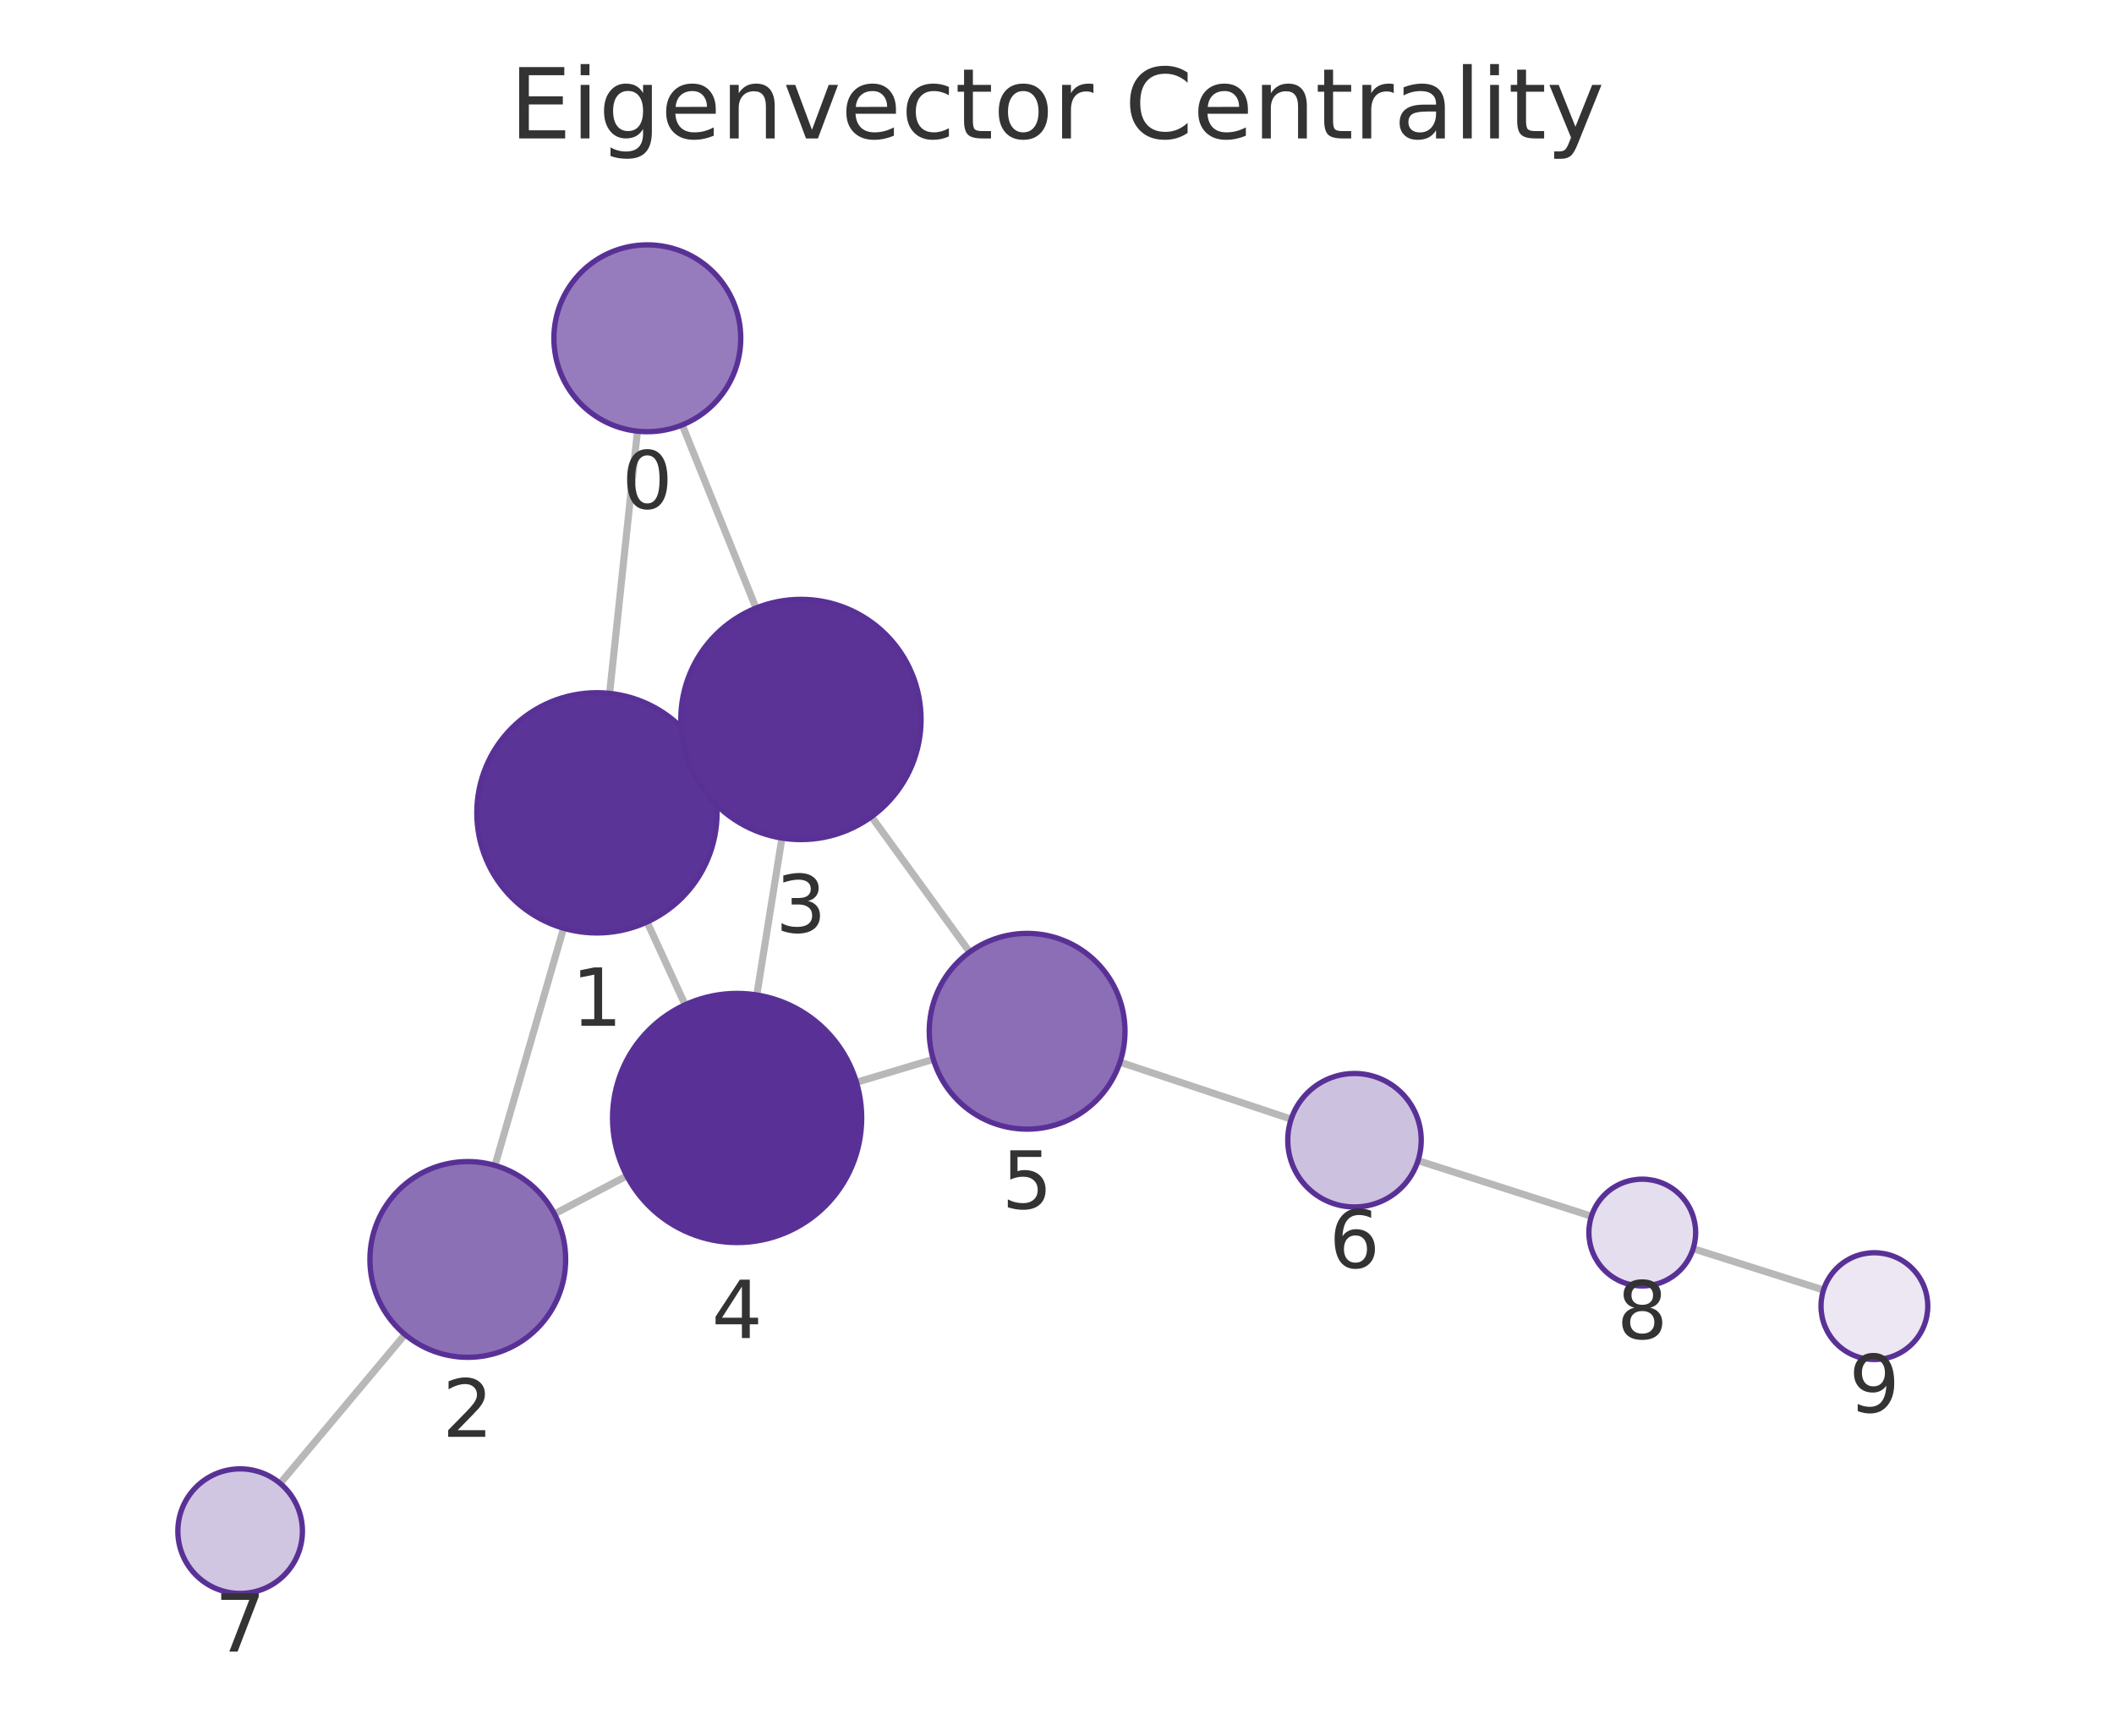
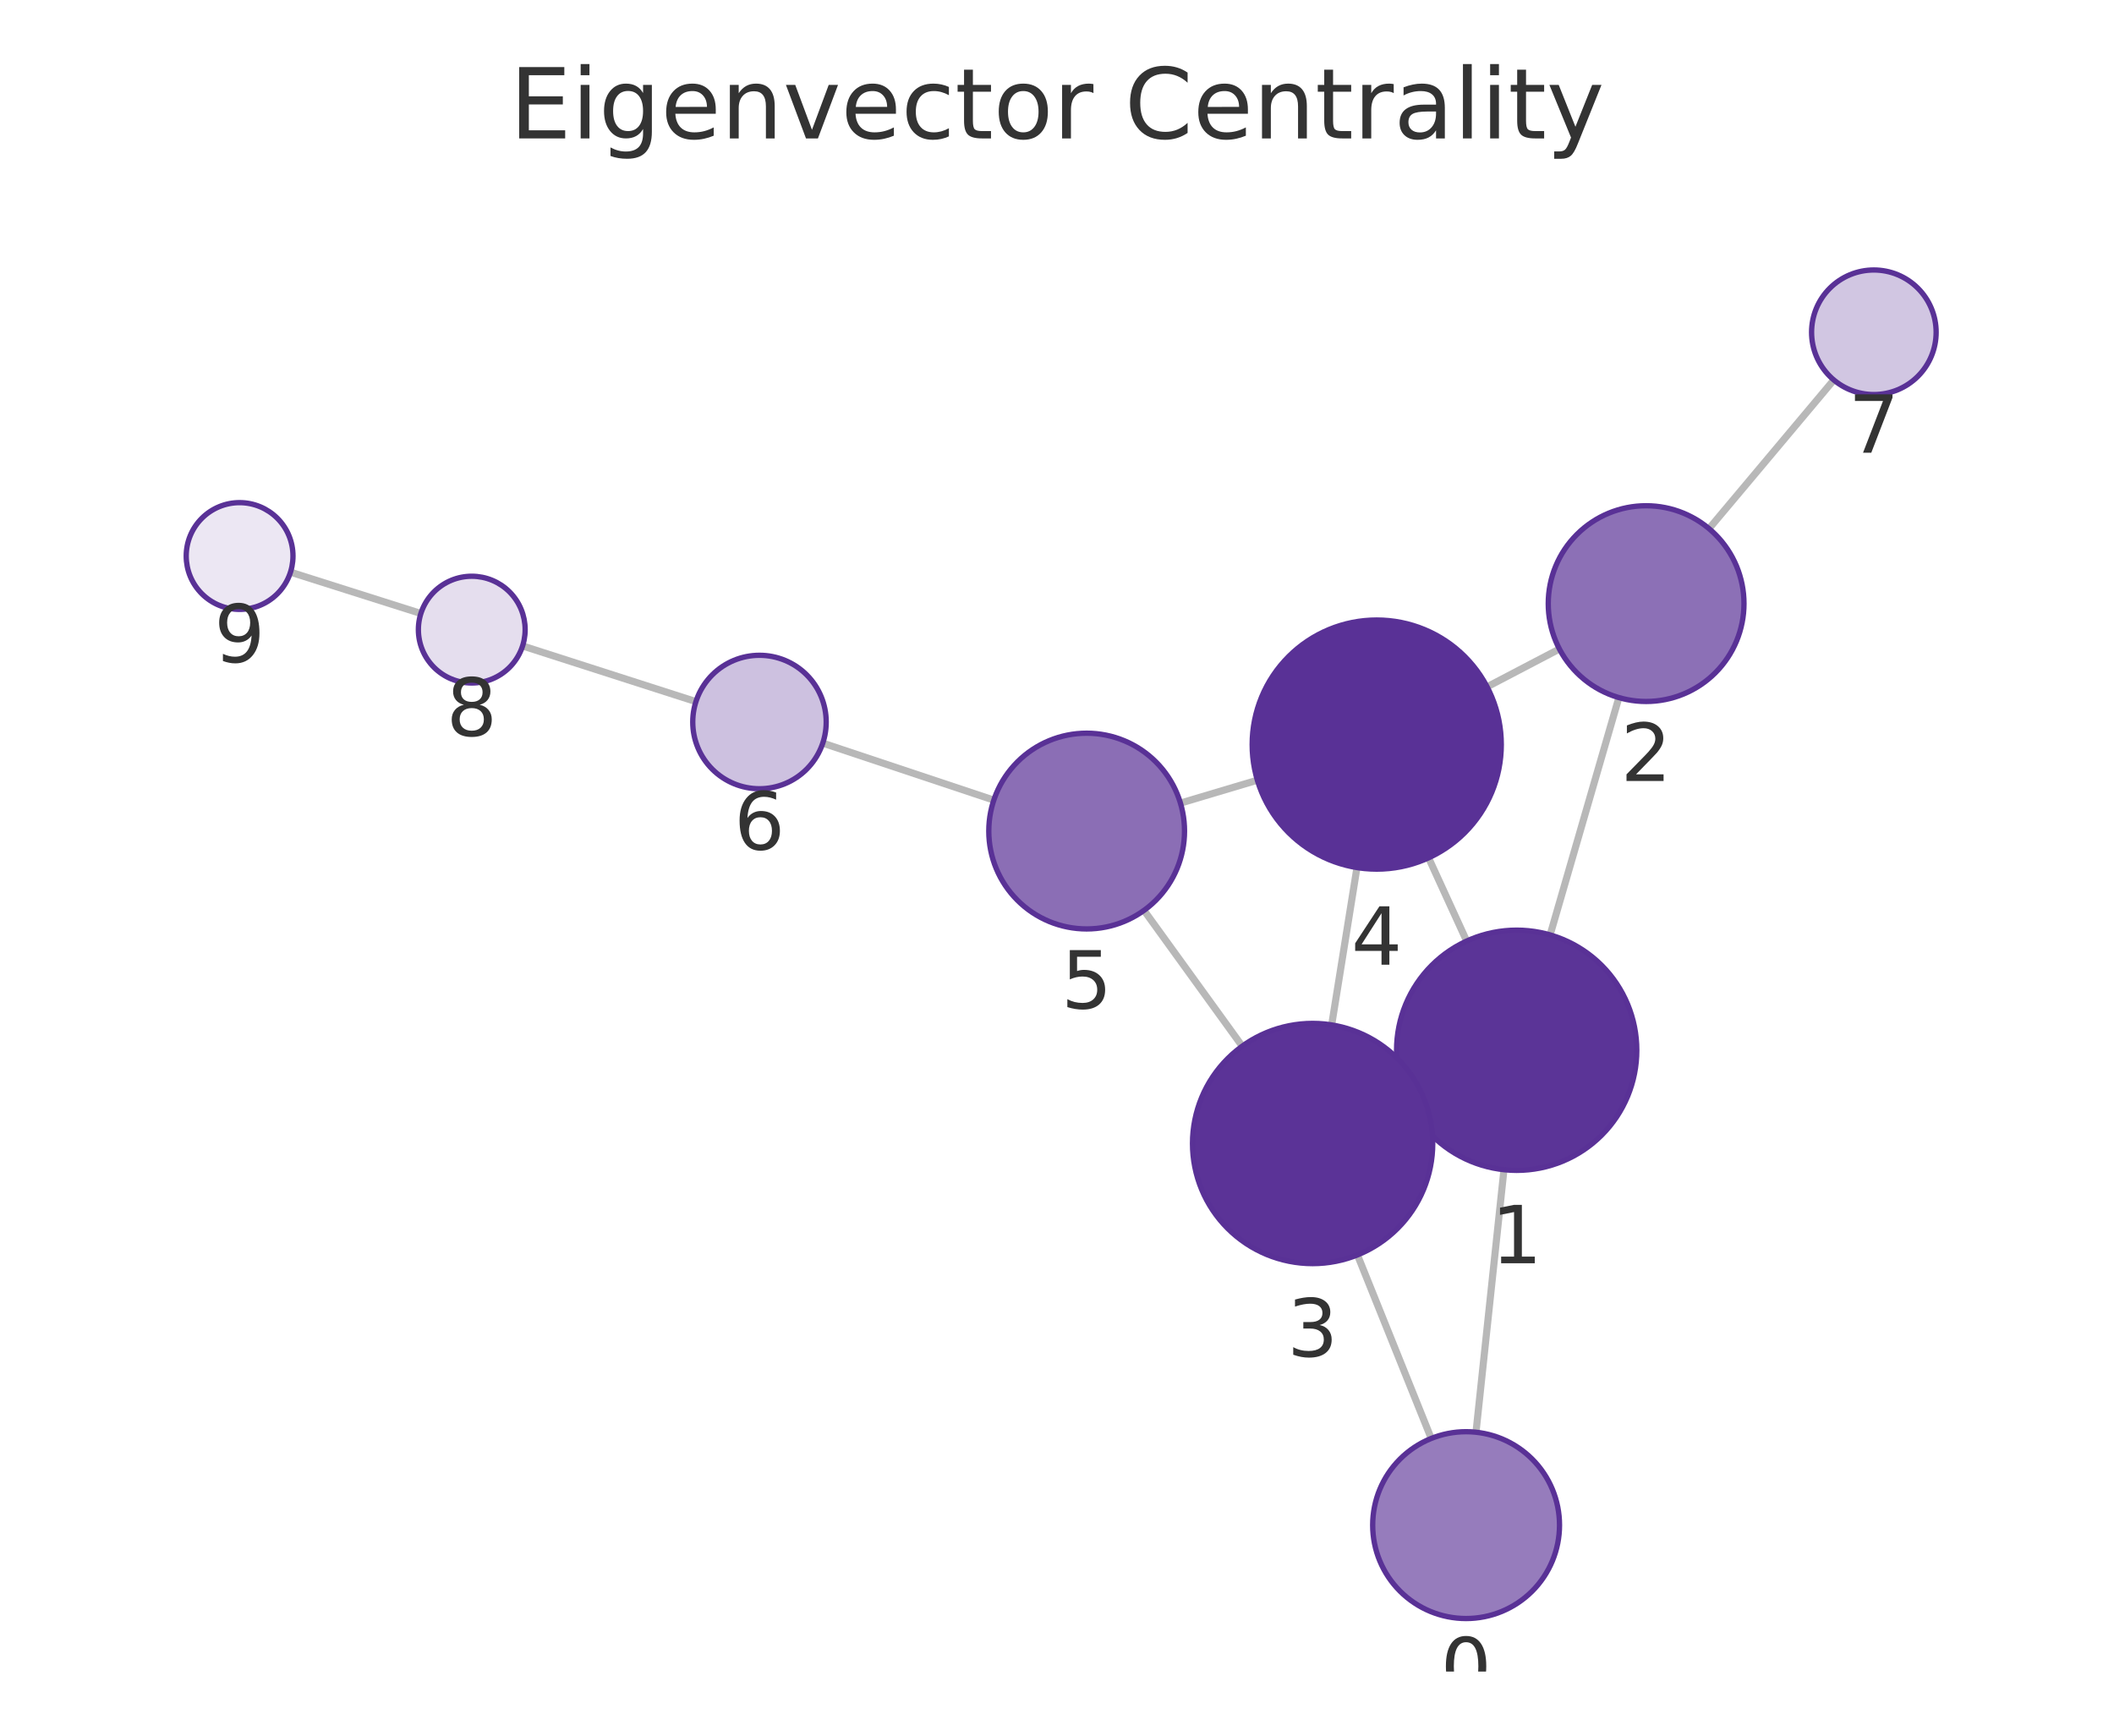
<svg xmlns="http://www.w3.org/2000/svg" xmlns:xlink="http://www.w3.org/1999/xlink" width="237.6pt" height="195.078pt" viewBox="0 0 237.6 195.078" version="1.1">
  <defs>
    <style type="text/css">*{stroke-linejoin: round; stroke-linecap: butt}</style>
  </defs>
  <g id="figure_1">
    <g id="patch_1">
      <path d="M 0 195.078  L 237.6 195.078  L 237.6 0  L 0 0  L 0 195.078  z " style="fill: none" />
    </g>
    <g id="axes_1">
      <g id="patch_2">
        <path d="M 7.2 187.878  L 230.4 187.878  L 230.4 21.558  L 7.2 21.558  L 7.2 187.878  z " style="fill: none" />
      </g>
      <g id="EdgeCollection_1">
-         <path d="M 71.646 48.462  L 68.517 77.933  " clip-path="url(#p0f7f74c36e)" style="fill: #b8b8b8; stroke: #b8b8b8; stroke-width: 0.8" />
-         <path d="M 76.68 47.76  L 84.974 68.343  " clip-path="url(#p0f7f74c36e)" style="fill: #b8b8b8; stroke: #b8b8b8; stroke-width: 0.8" />
-         <path d="M 63.341 104.326  L 55.631 130.988  " clip-path="url(#p0f7f74c36e)" style="fill: #b8b8b8; stroke: #b8b8b8; stroke-width: 0.8" />
-         <path d="M 79.367 85.74  L 77.745 86.482  " clip-path="url(#p0f7f74c36e)" style="fill: #b8b8b8; stroke: #b8b8b8; stroke-width: 0.8" />
-         <path d="M 72.727 103.625  L 77.003 112.932  " clip-path="url(#p0f7f74c36e)" style="fill: #b8b8b8; stroke: #b8b8b8; stroke-width: 0.8" />
-         <path d="M 62.313 136.44  L 70.453 132.164  " clip-path="url(#p0f7f74c36e)" style="fill: #b8b8b8; stroke: #b8b8b8; stroke-width: 0.8" />
-         <path d="M 45.511 149.987  L 31.486 166.727  " clip-path="url(#p0f7f74c36e)" style="fill: #b8b8b8; stroke: #b8b8b8; stroke-width: 0.8" />
-         <path d="M 87.885 94.194  L 85.061 111.83  " clip-path="url(#p0f7f74c36e)" style="fill: #b8b8b8; stroke: #b8b8b8; stroke-width: 0.8" />
-         <path d="M 97.947 91.792  L 108.983 107.005  " clip-path="url(#p0f7f74c36e)" style="fill: #b8b8b8; stroke: #b8b8b8; stroke-width: 0.8" />
-         <path d="M 96.261 121.644  L 104.903 119.06  " clip-path="url(#p0f7f74c36e)" style="fill: #b8b8b8; stroke: #b8b8b8; stroke-width: 0.8" />
-         <path d="M 125.879 119.383  L 145.12 125.786  " clip-path="url(#p0f7f74c36e)" style="fill: #b8b8b8; stroke: #b8b8b8; stroke-width: 0.8" />
-         <path d="M 159.378 130.446  L 178.868 136.7  " clip-path="url(#p0f7f74c36e)" style="fill: #b8b8b8; stroke: #b8b8b8; stroke-width: 0.8" />
-         <path d="M 190.3 140.346  L 204.95 144.989  " clip-path="url(#p0f7f74c36e)" style="fill: #b8b8b8; stroke: #b8b8b8; stroke-width: 0.8" />
+         <path d="M 165.892 160.974  L 169.035 131.468  " clip-path="url(#p3ae11a130e)" style="fill: #b8b8b8; stroke: #b8b8b8; stroke-width: 0.8" />
+         <path d="M 160.862 161.674  L 152.567 141.049  " clip-path="url(#p3ae11a130e)" style="fill: #b8b8b8; stroke: #b8b8b8; stroke-width: 0.8" />
+         <path d="M 174.223 105.078  L 181.951 78.407  " clip-path="url(#p3ae11a130e)" style="fill: #b8b8b8; stroke: #b8b8b8; stroke-width: 0.8" />
+         <path d="M 158.186 123.655  L 159.808 122.914  " clip-path="url(#p3ae11a130e)" style="fill: #b8b8b8; stroke: #b8b8b8; stroke-width: 0.8" />
+         <path d="M 164.846 105.77  L 160.564 96.417  " clip-path="url(#p3ae11a130e)" style="fill: #b8b8b8; stroke: #b8b8b8; stroke-width: 0.8" />
+         <path d="M 175.267 72.943  L 167.14 77.196  " clip-path="url(#p3ae11a130e)" style="fill: #b8b8b8; stroke: #b8b8b8; stroke-width: 0.8" />
+         <path d="M 192.085 59.416  L 206.109 42.706  " clip-path="url(#p3ae11a130e)" style="fill: #b8b8b8; stroke: #b8b8b8; stroke-width: 0.8" />
+         <path d="M 149.672 115.195  L 152.514 97.51  " clip-path="url(#p3ae11a130e)" style="fill: #b8b8b8; stroke: #b8b8b8; stroke-width: 0.8" />
+         <path d="M 139.618 117.585  L 128.579 102.321  " clip-path="url(#p3ae11a130e)" style="fill: #b8b8b8; stroke: #b8b8b8; stroke-width: 0.8" />
+         <path d="M 141.319 87.688  L 132.674 90.265  " clip-path="url(#p3ae11a130e)" style="fill: #b8b8b8; stroke: #b8b8b8; stroke-width: 0.8" />
+         <path d="M 111.697 89.93  L 92.475 83.523  " clip-path="url(#p3ae11a130e)" style="fill: #b8b8b8; stroke: #b8b8b8; stroke-width: 0.8" />
+         <path d="M 78.219 78.858  L 58.736 72.601  " clip-path="url(#p3ae11a130e)" style="fill: #b8b8b8; stroke: #b8b8b8; stroke-width: 0.8" />
+         <path d="M 47.304 68.953  L 32.65 64.307  " clip-path="url(#p3ae11a130e)" style="fill: #b8b8b8; stroke: #b8b8b8; stroke-width: 0.8" />
      </g>
      <g id="VertexCollection_1">
-         <path d="M 72.755 48.521  C 75.54 48.521 78.211 47.414 80.18 45.445  C 82.149 43.476 83.255 40.805 83.255 38.021  C 83.255 35.236 82.149 32.565 80.18 30.596  C 78.211 28.627 75.54 27.521 72.755 27.521  C 69.97 27.521 67.3 28.627 65.331 30.596  C 63.361 32.565 62.255 35.236 62.255 38.021  C 62.255 40.805 63.361 43.476 65.331 45.445  C 67.3 47.414 69.97 48.521 72.755 48.521  z " clip-path="url(#p0f7f74c36e)" style="fill: #967cbc; stroke: #593196; stroke-width: 0.6" />
-         <path d="M 67.092 104.858  C 70.672 104.858 74.106 103.435 76.638 100.904  C 79.169 98.372 80.592 94.938 80.592 91.358  C 80.592 87.778 79.169 84.344 76.638 81.812  C 74.106 79.28 70.672 77.858 67.092 77.858  C 63.512 77.858 60.078 79.28 57.546 81.812  C 55.014 84.344 53.592 87.778 53.592 91.358  C 53.592 94.938 55.014 98.372 57.546 100.904  C 60.078 103.435 63.512 104.858 67.092 104.858  z " clip-path="url(#p0f7f74c36e)" style="fill: #5b3497; stroke: #593196; stroke-width: 0.6" />
-         <path d="M 52.575 152.555  C 55.493 152.555 58.291 151.396 60.353 149.334  C 62.416 147.271 63.575 144.473 63.575 141.555  C 63.575 138.638 62.416 135.84 60.353 133.777  C 58.291 131.714 55.493 130.555 52.575 130.555  C 49.658 130.555 46.86 131.714 44.797 133.777  C 42.734 135.84 41.575 138.638 41.575 141.555  C 41.575 144.473 42.734 147.271 44.797 149.334  C 46.86 151.396 49.658 152.555 52.575 152.555  z " clip-path="url(#p0f7f74c36e)" style="fill: #8c70b6; stroke: #593196; stroke-width: 0.6" />
-         <path d="M 90.02 94.364  C 93.6 94.364 97.034 92.942 99.566 90.41  C 102.098 87.878 103.52 84.444 103.52 80.864  C 103.52 77.284 102.098 73.85 99.566 71.318  C 97.034 68.787 93.6 67.364 90.02 67.364  C 86.44 67.364 83.006 68.787 80.474 71.318  C 77.943 73.85 76.52 77.284 76.52 80.864  C 76.52 84.444 77.943 87.878 80.474 90.41  C 83.006 92.942 86.44 94.364 90.02 94.364  z " clip-path="url(#p0f7f74c36e)" style="fill: #5b3397; stroke: #593196; stroke-width: 0.6" />
-         <path d="M 82.847 139.654  C 86.56 139.654 90.121 138.178 92.747 135.553  C 95.372 132.928 96.847 129.366 96.847 125.654  C 96.847 121.941 95.372 118.379 92.747 115.754  C 90.121 113.129 86.56 111.654 82.847 111.654  C 79.134 111.654 75.573 113.129 72.948 115.754  C 70.322 118.379 68.847 121.941 68.847 125.654  C 68.847 129.366 70.322 132.928 72.948 135.553  C 75.573 138.178 79.134 139.654 82.847 139.654  z " clip-path="url(#p0f7f74c36e)" style="fill: #593196; stroke: #593196; stroke-width: 0.6" />
-         <path d="M 115.442 126.909  C 118.359 126.909 121.158 125.75 123.22 123.687  C 125.283 121.625 126.442 118.826 126.442 115.909  C 126.442 112.992 125.283 110.194 123.22 108.131  C 121.158 106.068 118.359 104.909 115.442 104.909  C 112.525 104.909 109.727 106.068 107.664 108.131  C 105.601 110.194 104.442 112.992 104.442 115.909  C 104.442 118.826 105.601 121.625 107.664 123.687  C 109.727 125.75 112.525 126.909 115.442 126.909  z " clip-path="url(#p0f7f74c36e)" style="fill: #8b6eb5; stroke: #593196; stroke-width: 0.6" />
-         <path d="M 152.237 135.655  C 154.226 135.655 156.133 134.865 157.54 133.458  C 158.946 132.052 159.737 130.144 159.737 128.155  C 159.737 126.166 158.946 124.258 157.54 122.851  C 156.133 121.445 154.226 120.655 152.237 120.655  C 150.248 120.655 148.34 121.445 146.933 122.851  C 145.527 124.258 144.737 126.166 144.737 128.155  C 144.737 130.144 145.527 132.052 146.933 133.458  C 148.34 134.865 150.248 135.655 152.237 135.655  z " clip-path="url(#p0f7f74c36e)" style="fill: #cdc1e0; stroke: #593196; stroke-width: 0.6" />
-         <path d="M 26.99 179.093  C 28.847 179.093 30.627 178.355 31.94 177.042  C 33.253 175.73 33.99 173.949 33.99 172.093  C 33.99 170.236 33.253 168.455 31.94 167.143  C 30.627 165.83 28.847 165.093 26.99 165.093  C 25.134 165.093 23.353 165.83 22.041 167.143  C 20.728 168.455 19.99 170.236 19.99 172.093  C 19.99 173.949 20.728 175.73 22.041 177.042  C 23.353 178.355 25.134 179.093 26.99 179.093  z " clip-path="url(#p0f7f74c36e)" style="fill: #d1c6e2; stroke: #593196; stroke-width: 0.6" />
-         <path d="M 184.581 144.533  C 186.172 144.533 187.698 143.901 188.823 142.776  C 189.949 141.65 190.581 140.124 190.581 138.533  C 190.581 136.942 189.949 135.415 188.823 134.29  C 187.698 133.165 186.172 132.533 184.581 132.533  C 182.99 132.533 181.463 133.165 180.338 134.29  C 179.213 135.415 178.581 136.942 178.581 138.533  C 178.581 140.124 179.213 141.65 180.338 142.776  C 181.463 143.901 182.99 144.533 184.581 144.533  z " clip-path="url(#p0f7f74c36e)" style="fill: #e5deee; stroke: #593196; stroke-width: 0.6" />
-         <path d="M 210.67 152.801  C 212.261 152.801 213.787 152.169 214.912 151.044  C 216.038 149.919 216.67 148.393 216.67 146.801  C 216.67 145.21 216.038 143.684 214.912 142.559  C 213.787 141.433 212.261 140.801 210.67 140.801  C 209.079 140.801 207.552 141.433 206.427 142.559  C 205.302 143.684 204.67 145.21 204.67 146.801  C 204.67 148.393 205.302 149.919 206.427 151.044  C 207.552 152.169 209.079 152.801 210.67 152.801  z " clip-path="url(#p0f7f74c36e)" style="fill: #ece7f3; stroke: #593196; stroke-width: 0.6" />
+         <path d="M 164.78 181.915  C 167.564 181.915 170.235 180.809 172.204 178.84  C 174.173 176.871 175.28 174.2 175.28 171.415  C 175.28 168.631 174.173 165.96 172.204 163.991  C 170.235 162.022 167.564 160.915 164.78 160.915  C 161.995 160.915 159.324 162.022 157.355 163.991  C 155.386 165.96 154.28 168.631 154.28 171.415  C 154.28 174.2 155.386 176.871 157.355 178.84  C 159.324 180.809 161.995 181.915 164.78 181.915  z " clip-path="url(#p3ae11a130e)" style="fill: #967cbc; stroke: #593196; stroke-width: 0.6" />
+         <path d="M 170.465 131.544  C 174.046 131.544 177.48 130.122 180.011 127.59  C 182.543 125.059 183.965 121.625 183.965 118.044  C 183.965 114.464 182.543 111.03 180.011 108.498  C 177.48 105.967 174.046 104.544 170.465 104.544  C 166.885 104.544 163.451 105.967 160.919 108.498  C 158.388 111.03 156.965 114.464 156.965 118.044  C 156.965 121.625 158.388 125.059 160.919 127.59  C 163.451 130.122 166.885 131.544 170.465 131.544  z " clip-path="url(#p3ae11a130e)" style="fill: #5b3497; stroke: #593196; stroke-width: 0.6" />
+         <path d="M 185.013 78.842  C 187.93 78.842 190.728 77.683 192.791 75.62  C 194.854 73.557 196.013 70.759 196.013 67.842  C 196.013 64.925 194.854 62.127 192.791 60.064  C 190.728 58.001 187.93 56.842 185.013 56.842  C 182.096 56.842 179.298 58.001 177.235 60.064  C 175.172 62.127 174.013 64.925 174.013 67.842  C 174.013 70.759 175.172 73.557 177.235 75.62  C 179.298 77.683 182.096 78.842 185.013 78.842  z " clip-path="url(#p3ae11a130e)" style="fill: #8c70b6; stroke: #593196; stroke-width: 0.6" />
+         <path d="M 147.53 142.024  C 151.11 142.024 154.544 140.602 157.076 138.07  C 159.607 135.539 161.03 132.105 161.03 128.524  C 161.03 124.944 159.607 121.51 157.076 118.978  C 154.544 116.447 151.11 115.024 147.53 115.024  C 143.949 115.024 140.515 116.447 137.984 118.978  C 135.452 121.51 134.03 124.944 134.03 128.524  C 134.03 132.105 135.452 135.539 137.984 138.07  C 140.515 140.602 143.949 142.024 147.53 142.024  z " clip-path="url(#p3ae11a130e)" style="fill: #5b3397; stroke: #593196; stroke-width: 0.6" />
+         <path d="M 154.736 97.687  C 158.448 97.687 162.01 96.212 164.635 93.587  C 167.26 90.961 168.736 87.4 168.736 83.687  C 168.736 79.975 167.26 76.413 164.635 73.788  C 162.01 71.162 158.448 69.687 154.736 69.687  C 151.023 69.687 147.461 71.162 144.836 73.788  C 142.211 76.413 140.736 79.975 140.736 83.687  C 140.736 87.4 142.211 90.961 144.836 93.587  C 147.461 96.212 151.023 97.687 154.736 97.687  z " clip-path="url(#p3ae11a130e)" style="fill: #593196; stroke: #593196; stroke-width: 0.6" />
+         <path d="M 122.133 104.408  C 125.05 104.408 127.848 103.249 129.911 101.186  C 131.974 99.124 133.133 96.325 133.133 93.408  C 133.133 90.491 131.974 87.693 129.911 85.63  C 127.848 83.567 125.05 82.408 122.133 82.408  C 119.216 82.408 116.418 83.567 114.355 85.63  C 112.292 87.693 111.133 90.491 111.133 93.408  C 111.133 96.325 112.292 99.124 114.355 101.186  C 116.418 103.249 119.216 104.408 122.133 104.408  z " clip-path="url(#p3ae11a130e)" style="fill: #8b6eb5; stroke: #593196; stroke-width: 0.6" />
+         <path d="M 85.36 88.651  C 87.349 88.651 89.257 87.861 90.663 86.454  C 92.069 85.048 92.86 83.14 92.86 81.151  C 92.86 79.162 92.069 77.254 90.663 75.848  C 89.257 74.441 87.349 73.651 85.36 73.651  C 83.371 73.651 81.463 74.441 80.056 75.848  C 78.65 77.254 77.86 79.162 77.86 81.151  C 77.86 83.14 78.65 85.048 80.056 86.454  C 81.463 87.861 83.371 88.651 85.36 88.651  z " clip-path="url(#p3ae11a130e)" style="fill: #cdc1e0; stroke: #593196; stroke-width: 0.6" />
+         <path d="M 210.61 44.345  C 212.466 44.345 214.247 43.607 215.559 42.294  C 216.872 40.982 217.61 39.201 217.61 37.345  C 217.61 35.488 216.872 33.707 215.559 32.395  C 214.247 31.082 212.466 30.345 210.61 30.345  C 208.753 30.345 206.973 31.082 205.66 32.395  C 204.347 33.707 203.61 35.488 203.61 37.345  C 203.61 39.201 204.347 40.982 205.66 42.294  C 206.973 43.607 208.753 44.345 210.61 44.345  z " clip-path="url(#p3ae11a130e)" style="fill: #d1c6e2; stroke: #593196; stroke-width: 0.6" />
+         <path d="M 53.023 76.766  C 54.615 76.766 56.141 76.134 57.266 75.009  C 58.391 73.883 59.023 72.357 59.023 70.766  C 59.023 69.175 58.391 67.648 57.266 66.523  C 56.141 65.398 54.615 64.766 53.023 64.766  C 51.432 64.766 49.906 65.398 48.781 66.523  C 47.656 67.648 47.023 69.175 47.023 70.766  C 47.023 72.357 47.656 73.883 48.781 75.009  C 49.906 76.134 51.432 76.766 53.023 76.766  z " clip-path="url(#p3ae11a130e)" style="fill: #e5deee; stroke: #593196; stroke-width: 0.6" />
+         <path d="M 26.93 68.493  C 28.521 68.493 30.048 67.861 31.173 66.736  C 32.298 65.611 32.93 64.085 32.93 62.493  C 32.93 60.902 32.298 59.376 31.173 58.251  C 30.048 57.126 28.521 56.493 26.93 56.493  C 25.339 56.493 23.813 57.126 22.687 58.251  C 21.562 59.376 20.93 60.902 20.93 62.493  C 20.93 64.085 21.562 65.611 22.687 66.736  C 23.813 67.861 25.339 68.493 26.93 68.493  z " clip-path="url(#p3ae11a130e)" style="fill: #ece7f3; stroke: #593196; stroke-width: 0.6" />
      </g>
      <g id="text_1">
-         <g clip-path="url(#p0f7f74c36e)">
-           <g style="fill: #333333" transform="translate(69.892 57.15843) scale(0.09 -0.09)">
+         <g clip-path="url(#p3ae11a130e)">
+           <g style="fill: #333333" transform="translate(161.9167 190.5532) scale(0.09 -0.09)">
            <defs>
              <path id="DejaVuSans-13" d="M 2034 4250  Q 1547 4250 1301 3770  Q 1056 3291 1056 2328  Q 1056 1369 1301 889  Q 1547 409 2034 409  Q 2525 409 2770 889  Q 3016 1369 3016 2328  Q 3016 3291 2770 3770  Q 2525 4250 2034 4250  z M 2034 4750  Q 2819 4750 3233 4129  Q 3647 3509 3647 2328  Q 3647 1150 3233 529  Q 2819 -91 2034 -91  Q 1250 -91 836 529  Q 422 1150 422 2328  Q 422 3509 836 4129  Q 1250 4750 2034 4750  z " transform="scale(0.015625)" />
            </defs>
            <use xlink:href="#DejaVuSans-13" />
          </g>
        </g>
      </g>
      <g id="text_2">
-         <g clip-path="url(#p0f7f74c36e)">
-           <g style="fill: #333333" transform="translate(64.22872 115.2957) scale(0.09 -0.09)">
+         <g clip-path="url(#p3ae11a130e)">
+           <g style="fill: #333333" transform="translate(167.6022 141.9822) scale(0.09 -0.09)">
            <defs>
              <path id="DejaVuSans-14" d="M 794 531  L 1825 531  L 1825 4091  L 703 3866  L 703 4441  L 1819 4666  L 2450 4666  L 2450 531  L 3481 531  L 3481 0  L 794 0  L 794 531  z " transform="scale(0.015625)" />
            </defs>
            <use xlink:href="#DejaVuSans-14" />
          </g>
        </g>
      </g>
      <g id="text_3">
-         <g clip-path="url(#p0f7f74c36e)">
-           <g style="fill: #333333" transform="translate(49.71218 161.4932) scale(0.09 -0.09)">
+         <g clip-path="url(#p3ae11a130e)">
+           <g style="fill: #333333" transform="translate(182.1498 87.77999) scale(0.09 -0.09)">
            <defs>
              <path id="DejaVuSans-15" d="M 1228 531  L 3431 531  L 3431 0  L 469 0  L 469 531  Q 828 903 1448 1529  Q 2069 2156 2228 2338  Q 2531 2678 2651 2914  Q 2772 3150 2772 3378  Q 2772 3750 2511 3984  Q 2250 4219 1831 4219  Q 1534 4219 1204 4116  Q 875 4013 500 3803  L 500 4441  Q 881 4594 1212 4672  Q 1544 4750 1819 4750  Q 2544 4750 2975 4387  Q 3406 4025 3406 3419  Q 3406 3131 3298 2873  Q 3191 2616 2906 2266  Q 2828 2175 2409 1742  Q 1991 1309 1228 531  z " transform="scale(0.015625)" />
            </defs>
            <use xlink:href="#DejaVuSans-15" />
          </g>
        </g>
      </g>
      <g id="text_4">
-         <g clip-path="url(#p0f7f74c36e)">
-           <g style="fill: #333333" transform="translate(87.15694 104.802) scale(0.09 -0.09)">
+         <g clip-path="url(#p3ae11a130e)">
+           <g style="fill: #333333" transform="translate(144.6665 152.4623) scale(0.09 -0.09)">
            <defs>
              <path id="DejaVuSans-16" d="M 2597 2516  Q 3050 2419 3304 2112  Q 3559 1806 3559 1356  Q 3559 666 3084 287  Q 2609 -91 1734 -91  Q 1441 -91 1130 -33  Q 819 25 488 141  L 488 750  Q 750 597 1062 519  Q 1375 441 1716 441  Q 2309 441 2620 675  Q 2931 909 2931 1356  Q 2931 1769 2642 2001  Q 2353 2234 1838 2234  L 1294 2234  L 1294 2753  L 1863 2753  Q 2328 2753 2575 2939  Q 2822 3125 2822 3475  Q 2822 3834 2567 4026  Q 2313 4219 1838 4219  Q 1578 4219 1281 4162  Q 984 4106 628 3988  L 628 4550  Q 988 4650 1302 4700  Q 1616 4750 1894 4750  Q 2613 4750 3031 4423  Q 3450 4097 3450 3541  Q 3450 3153 3228 2886  Q 3006 2619 2597 2516  z " transform="scale(0.015625)" />
            </defs>
            <use xlink:href="#DejaVuSans-16" />
          </g>
        </g>
      </g>
      <g id="text_5">
-         <g clip-path="url(#p0f7f74c36e)">
-           <g style="fill: #333333" transform="translate(79.98412 150.3915) scale(0.09 -0.09)">
+         <g clip-path="url(#p3ae11a130e)">
+           <g style="fill: #333333" transform="translate(151.8725 108.4253) scale(0.09 -0.09)">
            <defs>
              <path id="DejaVuSans-17" d="M 2419 4116  L 825 1625  L 2419 1625  L 2419 4116  z M 2253 4666  L 3047 4666  L 3047 1625  L 3713 1625  L 3713 1100  L 3047 1100  L 3047 0  L 2419 0  L 2419 1100  L 313 1100  L 313 1709  L 2253 4666  z " transform="scale(0.015625)" />
            </defs>
            <use xlink:href="#DejaVuSans-17" />
          </g>
        </g>
      </g>
      <g id="text_6">
-         <g clip-path="url(#p0f7f74c36e)">
-           <g style="fill: #333333" transform="translate(112.579 135.8471) scale(0.09 -0.09)">
+         <g clip-path="url(#p3ae11a130e)">
+           <g style="fill: #333333" transform="translate(119.2698 113.3461) scale(0.09 -0.09)">
            <defs>
              <path id="DejaVuSans-18" d="M 691 4666  L 3169 4666  L 3169 4134  L 1269 4134  L 1269 2991  Q 1406 3038 1543 3061  Q 1681 3084 1819 3084  Q 2600 3084 3056 2656  Q 3513 2228 3513 1497  Q 3513 744 3044 326  Q 2575 -91 1722 -91  Q 1428 -91 1123 -41  Q 819 9 494 109  L 494 744  Q 775 591 1075 516  Q 1375 441 1709 441  Q 2250 441 2565 725  Q 2881 1009 2881 1497  Q 2881 1984 2565 2268  Q 2250 2553 1709 2553  Q 1456 2553 1204 2497  Q 953 2441 691 2322  L 691 4666  z " transform="scale(0.015625)" />
            </defs>
            <use xlink:href="#DejaVuSans-18" />
          </g>
        </g>
      </g>
      <g id="text_7">
-         <g clip-path="url(#p0f7f74c36e)">
-           <g style="fill: #333333" transform="translate(149.3734 142.4927) scale(0.09 -0.09)">
+         <g clip-path="url(#p3ae11a130e)">
+           <g style="fill: #333333" transform="translate(82.49653 95.48877) scale(0.09 -0.09)">
            <defs>
              <path id="DejaVuSans-19" d="M 2113 2584  Q 1688 2584 1439 2293  Q 1191 2003 1191 1497  Q 1191 994 1439 701  Q 1688 409 2113 409  Q 2538 409 2786 701  Q 3034 994 3034 1497  Q 3034 2003 2786 2293  Q 2538 2584 2113 2584  z M 3366 4563  L 3366 3988  Q 3128 4100 2886 4159  Q 2644 4219 2406 4219  Q 1781 4219 1451 3797  Q 1122 3375 1075 2522  Q 1259 2794 1537 2939  Q 1816 3084 2150 3084  Q 2853 3084 3261 2657  Q 3669 2231 3669 1497  Q 3669 778 3244 343  Q 2819 -91 2113 -91  Q 1303 -91 875 529  Q 447 1150 447 2328  Q 447 3434 972 4092  Q 1497 4750 2381 4750  Q 2619 4750 2861 4703  Q 3103 4656 3366 4563  z " transform="scale(0.015625)" />
            </defs>
            <use xlink:href="#DejaVuSans-19" />
          </g>
        </g>
      </g>
      <g id="text_8">
-         <g clip-path="url(#p0f7f74c36e)">
-           <g style="fill: #333333" transform="translate(24.12731 185.6304) scale(0.09 -0.09)">
+         <g clip-path="url(#p3ae11a130e)">
+           <g style="fill: #333333" transform="translate(207.7465 50.88242) scale(0.09 -0.09)">
            <defs>
              <path id="DejaVuSans-1a" d="M 525 4666  L 3525 4666  L 3525 4397  L 1831 0  L 1172 0  L 2766 4134  L 525 4134  L 525 4666  z " transform="scale(0.015625)" />
            </defs>
            <use xlink:href="#DejaVuSans-1a" />
          </g>
        </g>
      </g>
      <g id="text_9">
-         <g clip-path="url(#p0f7f74c36e)">
-           <g style="fill: #333333" transform="translate(181.7177 150.4709) scale(0.09 -0.09)">
+         <g clip-path="url(#p3ae11a130e)">
+           <g style="fill: #333333" transform="translate(50.16032 82.70377) scale(0.09 -0.09)">
            <defs>
              <path id="DejaVuSans-1b" d="M 2034 2216  Q 1584 2216 1326 1975  Q 1069 1734 1069 1313  Q 1069 891 1326 650  Q 1584 409 2034 409  Q 2484 409 2743 651  Q 3003 894 3003 1313  Q 3003 1734 2745 1975  Q 2488 2216 2034 2216  z M 1403 2484  Q 997 2584 770 2862  Q 544 3141 544 3541  Q 544 4100 942 4425  Q 1341 4750 2034 4750  Q 2731 4750 3128 4425  Q 3525 4100 3525 3541  Q 3525 3141 3298 2862  Q 3072 2584 2669 2484  Q 3125 2378 3379 2068  Q 3634 1759 3634 1313  Q 3634 634 3220 271  Q 2806 -91 2034 -91  Q 1263 -91 848 271  Q 434 634 434 1313  Q 434 1759 690 2068  Q 947 2378 1403 2484  z M 1172 3481  Q 1172 3119 1398 2916  Q 1625 2713 2034 2713  Q 2441 2713 2670 2916  Q 2900 3119 2900 3481  Q 2900 3844 2670 4047  Q 2441 4250 2034 4250  Q 1625 4250 1398 4047  Q 1172 3844 1172 3481  z " transform="scale(0.015625)" />
            </defs>
            <use xlink:href="#DejaVuSans-1b" />
          </g>
        </g>
      </g>
      <g id="text_10">
-         <g clip-path="url(#p0f7f74c36e)">
-           <g style="fill: #333333" transform="translate(207.8067 158.7392) scale(0.09 -0.09)">
+         <g clip-path="url(#p3ae11a130e)">
+           <g style="fill: #333333" transform="translate(24.06697 74.4312) scale(0.09 -0.09)">
            <defs>
              <path id="DejaVuSans-1c" d="M 703 97  L 703 672  Q 941 559 1184 500  Q 1428 441 1663 441  Q 2288 441 2617 861  Q 2947 1281 2994 2138  Q 2813 1869 2534 1725  Q 2256 1581 1919 1581  Q 1219 1581 811 2004  Q 403 2428 403 3163  Q 403 3881 828 4315  Q 1253 4750 1959 4750  Q 2769 4750 3195 4129  Q 3622 3509 3622 2328  Q 3622 1225 3098 567  Q 2575 -91 1691 -91  Q 1453 -91 1209 -44  Q 966 3 703 97  z M 1959 2075  Q 2384 2075 2632 2365  Q 2881 2656 2881 3163  Q 2881 3666 2632 3958  Q 2384 4250 1959 4250  Q 1534 4250 1286 3958  Q 1038 3666 1038 3163  Q 1038 2656 1286 2365  Q 1534 2075 1959 2075  z " transform="scale(0.015625)" />
            </defs>
            <use xlink:href="#DejaVuSans-1c" />
          </g>
        </g>
      </g>
      <g id="matplotlib.axis_1" />
      <g id="matplotlib.axis_2" />
      <g id="text_11">
        <g style="fill: #333333" transform="translate(57.27562 15.55828) scale(0.11 -0.11)">
          <defs>
            <path id="DejaVuSans-28" d="M 628 4666  L 3578 4666  L 3578 4134  L 1259 4134  L 1259 2753  L 3481 2753  L 3481 2222  L 1259 2222  L 1259 531  L 3634 531  L 3634 0  L 628 0  L 628 4666  z " transform="scale(0.015625)" />
            <path id="DejaVuSans-4c" d="M 603 3500  L 1178 3500  L 1178 0  L 603 0  L 603 3500  z M 603 4863  L 1178 4863  L 1178 4134  L 603 4134  L 603 4863  z " transform="scale(0.015625)" />
            <path id="DejaVuSans-4a" d="M 2906 1791  Q 2906 2416 2648 2759  Q 2391 3103 1925 3103  Q 1463 3103 1205 2759  Q 947 2416 947 1791  Q 947 1169 1205 825  Q 1463 481 1925 481  Q 2391 481 2648 825  Q 2906 1169 2906 1791  z M 3481 434  Q 3481 -459 3084 -895  Q 2688 -1331 1869 -1331  Q 1566 -1331 1297 -1286  Q 1028 -1241 775 -1147  L 775 -588  Q 1028 -725 1275 -790  Q 1522 -856 1778 -856  Q 2344 -856 2625 -561  Q 2906 -266 2906 331  L 2906 616  Q 2728 306 2450 153  Q 2172 0 1784 0  Q 1141 0 747 490  Q 353 981 353 1791  Q 353 2603 747 3093  Q 1141 3584 1784 3584  Q 2172 3584 2450 3431  Q 2728 3278 2906 2969  L 2906 3500  L 3481 3500  L 3481 434  z " transform="scale(0.015625)" />
            <path id="DejaVuSans-48" d="M 3597 1894  L 3597 1613  L 953 1613  Q 991 1019 1311 708  Q 1631 397 2203 397  Q 2534 397 2845 478  Q 3156 559 3463 722  L 3463 178  Q 3153 47 2828 -22  Q 2503 -91 2169 -91  Q 1331 -91 842 396  Q 353 884 353 1716  Q 353 2575 817 3079  Q 1281 3584 2069 3584  Q 2775 3584 3186 3129  Q 3597 2675 3597 1894  z M 3022 2063  Q 3016 2534 2758 2815  Q 2500 3097 2075 3097  Q 1594 3097 1305 2825  Q 1016 2553 972 2059  L 3022 2063  z " transform="scale(0.015625)" />
            <path id="DejaVuSans-51" d="M 3513 2113  L 3513 0  L 2938 0  L 2938 2094  Q 2938 2591 2744 2837  Q 2550 3084 2163 3084  Q 1697 3084 1428 2787  Q 1159 2491 1159 1978  L 1159 0  L 581 0  L 581 3500  L 1159 3500  L 1159 2956  Q 1366 3272 1645 3428  Q 1925 3584 2291 3584  Q 2894 3584 3203 3211  Q 3513 2838 3513 2113  z " transform="scale(0.015625)" />
            <path id="DejaVuSans-59" d="M 191 3500  L 800 3500  L 1894 563  L 2988 3500  L 3597 3500  L 2284 0  L 1503 0  L 191 3500  z " transform="scale(0.015625)" />
            <path id="DejaVuSans-46" d="M 3122 3366  L 3122 2828  Q 2878 2963 2633 3030  Q 2388 3097 2138 3097  Q 1578 3097 1268 2742  Q 959 2388 959 1747  Q 959 1106 1268 751  Q 1578 397 2138 397  Q 2388 397 2633 464  Q 2878 531 3122 666  L 3122 134  Q 2881 22 2623 -34  Q 2366 -91 2075 -91  Q 1284 -91 818 406  Q 353 903 353 1747  Q 353 2603 823 3093  Q 1294 3584 2113 3584  Q 2378 3584 2631 3529  Q 2884 3475 3122 3366  z " transform="scale(0.015625)" />
            <path id="DejaVuSans-57" d="M 1172 4494  L 1172 3500  L 2356 3500  L 2356 3053  L 1172 3053  L 1172 1153  Q 1172 725 1289 603  Q 1406 481 1766 481  L 2356 481  L 2356 0  L 1766 0  Q 1100 0 847 248  Q 594 497 594 1153  L 594 3053  L 172 3053  L 172 3500  L 594 3500  L 594 4494  L 1172 4494  z " transform="scale(0.015625)" />
            <path id="DejaVuSans-52" d="M 1959 3097  Q 1497 3097 1228 2736  Q 959 2375 959 1747  Q 959 1119 1226 758  Q 1494 397 1959 397  Q 2419 397 2687 759  Q 2956 1122 2956 1747  Q 2956 2369 2687 2733  Q 2419 3097 1959 3097  z M 1959 3584  Q 2709 3584 3137 3096  Q 3566 2609 3566 1747  Q 3566 888 3137 398  Q 2709 -91 1959 -91  Q 1206 -91 779 398  Q 353 888 353 1747  Q 353 2609 779 3096  Q 1206 3584 1959 3584  z " transform="scale(0.015625)" />
            <path id="DejaVuSans-55" d="M 2631 2963  Q 2534 3019 2420 3045  Q 2306 3072 2169 3072  Q 1681 3072 1420 2755  Q 1159 2438 1159 1844  L 1159 0  L 581 0  L 581 3500  L 1159 3500  L 1159 2956  Q 1341 3275 1631 3429  Q 1922 3584 2338 3584  Q 2397 3584 2469 3576  Q 2541 3569 2628 3553  L 2631 2963  z " transform="scale(0.015625)" />
            <path id="DejaVuSans-3" transform="scale(0.015625)" />
            <path id="DejaVuSans-26" d="M 4122 4306  L 4122 3641  Q 3803 3938 3442 4084  Q 3081 4231 2675 4231  Q 1875 4231 1450 3742  Q 1025 3253 1025 2328  Q 1025 1406 1450 917  Q 1875 428 2675 428  Q 3081 428 3442 575  Q 3803 722 4122 1019  L 4122 359  Q 3791 134 3420 21  Q 3050 -91 2638 -91  Q 1578 -91 968 557  Q 359 1206 359 2328  Q 359 3453 968 4101  Q 1578 4750 2638 4750  Q 3056 4750 3426 4639  Q 3797 4528 4122 4306  z " transform="scale(0.015625)" />
            <path id="DejaVuSans-44" d="M 2194 1759  Q 1497 1759 1228 1600  Q 959 1441 959 1056  Q 959 750 1161 570  Q 1363 391 1709 391  Q 2188 391 2477 730  Q 2766 1069 2766 1631  L 2766 1759  L 2194 1759  z M 3341 1997  L 3341 0  L 2766 0  L 2766 531  Q 2569 213 2275 61  Q 1981 -91 1556 -91  Q 1019 -91 701 211  Q 384 513 384 1019  Q 384 1609 779 1909  Q 1175 2209 1959 2209  L 2766 2209  L 2766 2266  Q 2766 2663 2505 2880  Q 2244 3097 1772 3097  Q 1472 3097 1187 3025  Q 903 2953 641 2809  L 641 3341  Q 956 3463 1253 3523  Q 1550 3584 1831 3584  Q 2591 3584 2966 3190  Q 3341 2797 3341 1997  z " transform="scale(0.015625)" />
            <path id="DejaVuSans-4f" d="M 603 4863  L 1178 4863  L 1178 0  L 603 0  L 603 4863  z " transform="scale(0.015625)" />
            <path id="DejaVuSans-5c" d="M 2059 -325  Q 1816 -950 1584 -1140  Q 1353 -1331 966 -1331  L 506 -1331  L 506 -850  L 844 -850  Q 1081 -850 1212 -737  Q 1344 -625 1503 -206  L 1606 56  L 191 3500  L 800 3500  L 1894 763  L 2988 3500  L 3597 3500  L 2059 -325  z " transform="scale(0.015625)" />
          </defs>
          <use xlink:href="#DejaVuSans-28" />
          <use xlink:href="#DejaVuSans-4c" transform="translate(63.1875 0)" />
          <use xlink:href="#DejaVuSans-4a" transform="translate(90.96875 0)" />
          <use xlink:href="#DejaVuSans-48" transform="translate(154.4531 0)" />
          <use xlink:href="#DejaVuSans-51" transform="translate(215.9844 0)" />
          <use xlink:href="#DejaVuSans-59" transform="translate(279.3594 0)" />
          <use xlink:href="#DejaVuSans-48" transform="translate(338.5469 0)" />
          <use xlink:href="#DejaVuSans-46" transform="translate(400.0781 0)" />
          <use xlink:href="#DejaVuSans-57" transform="translate(455.0625 0)" />
          <use xlink:href="#DejaVuSans-52" transform="translate(494.2656 0)" />
          <use xlink:href="#DejaVuSans-55" transform="translate(555.4531 0)" />
          <use xlink:href="#DejaVuSans-3" transform="translate(596.5625 0)" />
          <use xlink:href="#DejaVuSans-26" transform="translate(628.3438 0)" />
          <use xlink:href="#DejaVuSans-48" transform="translate(698.1719 0)" />
          <use xlink:href="#DejaVuSans-51" transform="translate(759.7031 0)" />
          <use xlink:href="#DejaVuSans-57" transform="translate(823.0781 0)" />
          <use xlink:href="#DejaVuSans-55" transform="translate(862.2812 0)" />
          <use xlink:href="#DejaVuSans-44" transform="translate(903.3906 0)" />
          <use xlink:href="#DejaVuSans-4f" transform="translate(964.6719 0)" />
          <use xlink:href="#DejaVuSans-4c" transform="translate(992.4531 0)" />
          <use xlink:href="#DejaVuSans-57" transform="translate(1020.234 0)" />
          <use xlink:href="#DejaVuSans-5c" transform="translate(1059.438 0)" />
        </g>
      </g>
    </g>
  </g>
  <defs>
-     <clipPath id="p0f7f74c36e">
+     <clipPath id="p3ae11a130e">
      <rect x="7.2" y="21.558" width="223.2" height="166.32" />
    </clipPath>
  </defs>
</svg>
